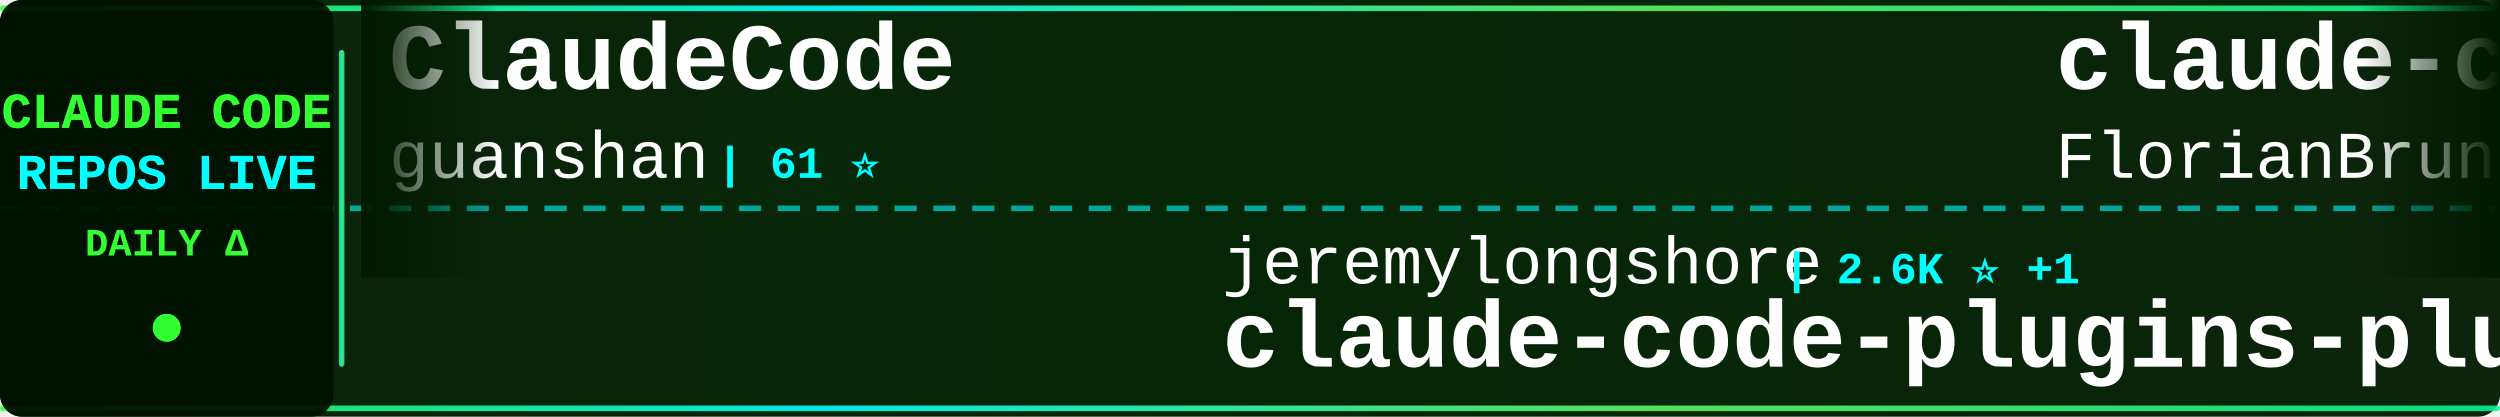
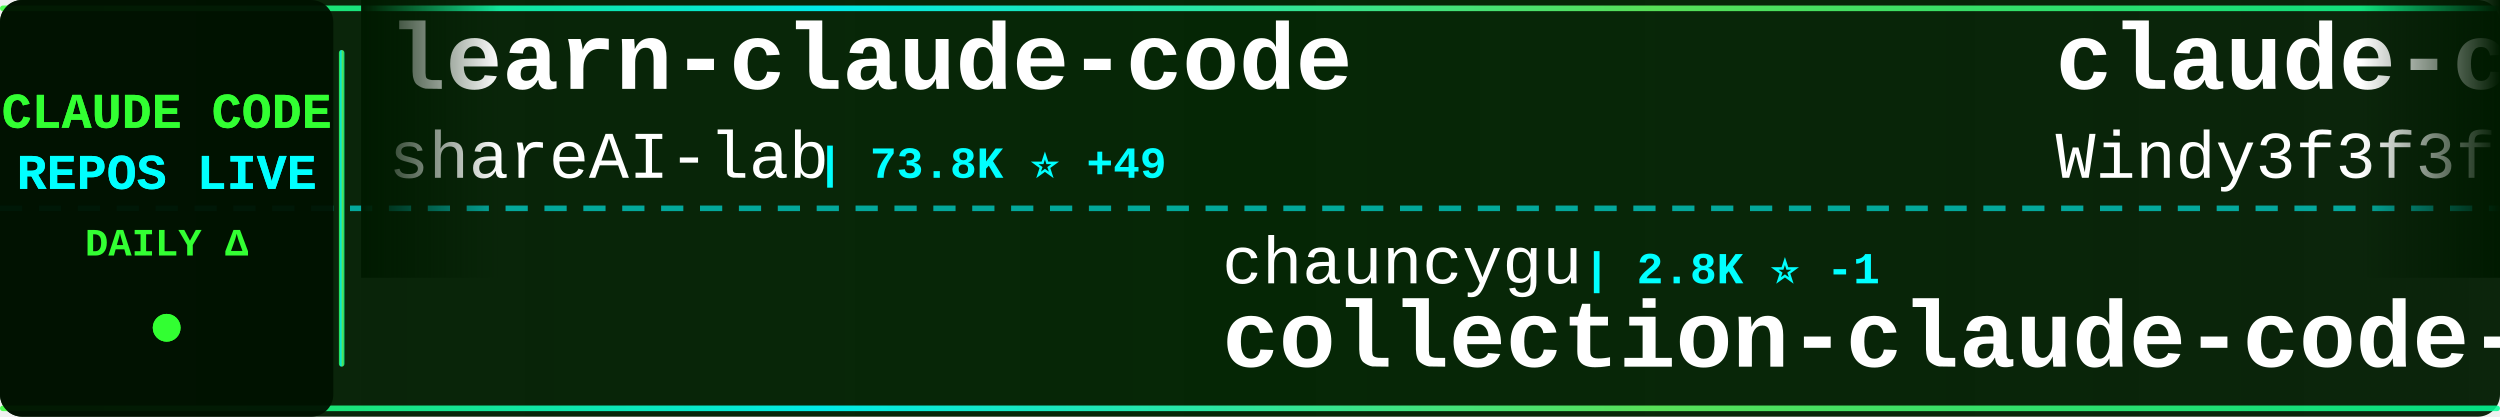
<svg xmlns="http://www.w3.org/2000/svg" width="900" height="150">
  <defs>
    <linearGradient id="tickerBg" x1="0%" y1="0%" x2="100%" y2="0%">
      <stop offset="0%" style="stop-color:#001a00;stop-opacity:0.95" />
      <stop offset="50%" style="stop-color:#002200;stop-opacity:0.98" />
      <stop offset="100%" style="stop-color:#001a00;stop-opacity:0.95" />
    </linearGradient>
    <linearGradient id="borderGrad" x1="0%" y1="0%" x2="100%" y2="0%">
      <stop offset="0%" style="stop-color:#33ff33;stop-opacity:0.85">
        <animate attributeName="stop-opacity" values="0.85;1;0.85" dur="2s" repeatCount="indefinite" />
      </stop>
      <stop offset="33%" style="stop-color:#00ffff;stop-opacity:0.9">
        <animate attributeName="stop-opacity" values="0.9;1;0.9" dur="2.2s" repeatCount="indefinite" />
      </stop>
      <stop offset="66%" style="stop-color:#66ff66;stop-opacity:0.85">
        <animate attributeName="stop-opacity" values="0.85;1;0.85" dur="1.8s" repeatCount="indefinite" />
      </stop>
      <stop offset="100%" style="stop-color:#00ff99;stop-opacity:0.85">
        <animate attributeName="stop-opacity" values="0.85;1;0.85" dur="2s" repeatCount="indefinite" />
      </stop>
    </linearGradient>
    <filter id="textGlow">
      <feGaussianBlur stdDeviation="0.1" result="coloredBlur" />
      <feMerge>
        <feMergeNode in="coloredBlur" />
        <feMergeNode in="SourceGraphic" />
      </feMerge>
    </filter>
    <filter id="metricGlow">
      <feGaussianBlur stdDeviation="0.2" result="coloredBlur" />
      <feMerge>
        <feMergeNode in="coloredBlur" />
        <feMergeNode in="SourceGraphic" />
      </feMerge>
    </filter>
    <linearGradient id="leftFade" x1="0%" y1="0%" x2="100%" y2="0%">
      <stop offset="0%" style="stop-color:#001a00;stop-opacity:1" />
      <stop offset="100%" style="stop-color:#001a00;stop-opacity:0" />
    </linearGradient>
    <linearGradient id="rightFade" x1="0%" y1="0%" x2="100%" y2="0%">
      <stop offset="0%" style="stop-color:#001a00;stop-opacity:0" />
      <stop offset="100%" style="stop-color:#001a00;stop-opacity:1" />
    </linearGradient>
  </defs>
  <rect width="900" height="150" fill="url(#tickerBg)" rx="8" />
  <rect x="0" y="2" width="900" height="2" fill="url(#borderGrad)" rx="1" />
  <rect x="0" y="146" width="900" height="2" fill="url(#borderGrad)" rx="1" />
  <line x1="0" y1="75" x2="900" y2="75" stroke="#00ffff" stroke-width="2" stroke-dasharray="8 6" opacity="0.6" />
  <rect x="0" y="0" width="120" height="150" fill="#001100" opacity="0.95" rx="8" />
  <text x="60" y="46" font-family="'Courier New', monospace" font-size="18" font-weight="bold" fill="#33ff33" text-anchor="middle" filter="url(#textGlow)">
    CLAUDE CODE
  </text>
  <text x="60" y="68" font-family="'Courier New', monospace" font-size="18" font-weight="bold" fill="#00ffff" text-anchor="middle" filter="url(#textGlow)">
    REPOS LIVE
  </text>
  <text x="60" y="92" font-family="'Courier New', monospace" font-size="14" font-weight="bold" fill="#33ff33" text-anchor="middle">
    DAILY Δ
  </text>
  <circle cx="60" cy="118" r="5" fill="#33ff33" filter="url(#metricGlow)">
    <animate attributeName="r" values="4;6;4" dur="1.5s" repeatCount="indefinite" />
    <animate attributeName="opacity" values="0.6;1;0.6" dur="1.5s" repeatCount="indefinite" />
  </circle>
  <rect x="122" y="18" width="2" height="114" fill="url(#borderGrad)" rx="1" />
  <clipPath id="tickerClip">
    <rect x="130" y="0" width="770" height="150" />
  </clipPath>
  <g clip-path="url(#tickerClip)">
    <g id="tickerItems">
      <animateTransform attributeName="transform" attributeType="XML" type="translate" from="0 0" to="-3000 0" dur="54s" repeatCount="indefinite" />
      <g transform="translate(0, 0)">
-         <text x="140" y="32" font-family="'Courier New', monospace" font-size="34" font-weight="bold" fill="#ffffff">ClaudeCode</text>
-         <text x="140" y="64" font-family="'Courier New', monospace" font-size="24" font-weight="normal" fill="#ffffff" opacity="1.0">guanshan</text>
-         <text x="258" y="64" font-family="'Courier New', monospace" font-size="16" font-weight="bold" fill="#00ffff"> | 61 ⭐</text>
+         <text x="140" y="32" font-family="'Courier New', monospace" font-size="34" font-weight="bold" fill="#ffffff">learn-claude-code</text>
+         <text x="140" y="64" font-family="'Courier New', monospace" font-size="24" font-weight="normal" fill="#ffffff" opacity="1.0">shareAI-lab</text>
+         <text x="294" y="64" font-family="'Courier New', monospace" font-size="16" font-weight="bold" fill="#00ffff"> | 73.8K ⭐ +49</text>
      </g>
      <g transform="translate(300, 0)">
-         <text x="140" y="102" font-family="'Courier New', monospace" font-size="24" font-weight="normal" fill="#ffffff" opacity="1.0">jeremylongshore</text>
-         <text x="342" y="102" font-family="'Courier New', monospace" font-size="16" font-weight="bold" fill="#00ffff"> | 2.6K ⭐ +1</text>
-         <text x="140" y="132" font-family="'Courier New', monospace" font-size="34" font-weight="bold" fill="#ffffff">claude-code-plugins-plus...</text>
+         <text x="140" y="102" font-family="'Courier New', monospace" font-size="24" font-weight="normal" fill="#ffffff" opacity="1.0">chauncygu</text>
+         <text x="270" y="102" font-family="'Courier New', monospace" font-size="16" font-weight="bold" fill="#00ffff"> | 2.8K ⭐ -1</text>
+         <text x="140" y="132" font-family="'Courier New', monospace" font-size="34" font-weight="bold" fill="#ffffff">collection-claude-code-s...</text>
      </g>
      <g transform="translate(600, 0)">
-         <text x="140" y="32" font-family="'Courier New', monospace" font-size="34" font-weight="bold" fill="#ffffff">claude-code-ultimate-gui...</text>
-         <text x="140" y="64" font-family="'Courier New', monospace" font-size="24" font-weight="normal" fill="#ffffff" opacity="1.0">FlorianBruniaux</text>
-         <text x="342" y="64" font-family="'Courier New', monospace" font-size="16" font-weight="bold" fill="#00ffff"> | 5.7K ⭐ +2</text>
+         <text x="140" y="32" font-family="'Courier New', monospace" font-size="34" font-weight="bold" fill="#ffffff">claude-code-from-scratch</text>
+         <text x="140" y="64" font-family="'Courier New', monospace" font-size="24" font-weight="normal" fill="#ffffff" opacity="1.0">Windy3f3f3f3f</text>
+         <text x="318" y="64" font-family="'Courier New', monospace" font-size="16" font-weight="bold" fill="#00ffff"> | 2.5K ⭐ +3</text>
      </g>
      <g transform="translate(900, 0)">
-         <text x="140" y="102" font-family="'Courier New', monospace" font-size="24" font-weight="normal" fill="#ffffff" opacity="1.0">hangsman</text>
-         <text x="258" y="102" font-family="'Courier New', monospace" font-size="16" font-weight="bold" fill="#00ffff"> | 792 ⭐</text>
-         <text x="140" y="132" font-family="'Courier New', monospace" font-size="34" font-weight="bold" fill="#ffffff">claude-code-source</text>
+         <text x="140" y="102" font-family="'Courier New', monospace" font-size="24" font-weight="normal" fill="#ffffff" opacity="1.0">OrcaWhisper</text>
+         <text x="294" y="102" font-family="'Courier New', monospace" font-size="16" font-weight="bold" fill="#00ffff"> | 88 ⭐ +1</text>
+         <text x="140" y="132" font-family="'Courier New', monospace" font-size="34" font-weight="bold" fill="#ffffff">Claude-Code</text>
      </g>
      <g transform="translate(1200, 0)">
-         <text x="140" y="32" font-family="'Courier New', monospace" font-size="34" font-weight="bold" fill="#ffffff">claude-code</text>
-         <text x="140" y="64" font-family="'Courier New', monospace" font-size="24" font-weight="normal" fill="#ffffff" opacity="1.0">yasasbanukaofficial</text>
-         <text x="390" y="64" font-family="'Courier New', monospace" font-size="16" font-weight="bold" fill="#00ffff"> | 3.9K ⭐ +1</text>
+         <text x="140" y="32" font-family="'Courier New', monospace" font-size="34" font-weight="bold" fill="#ffffff">Open-ClaudeCode</text>
+         <text x="140" y="64" font-family="'Courier New', monospace" font-size="24" font-weight="normal" fill="#ffffff" opacity="1.0">LING71671</text>
+         <text x="270" y="64" font-family="'Courier New', monospace" font-size="16" font-weight="bold" fill="#00ffff"> | 938 ⭐ +1</text>
      </g>
      <g transform="translate(1500, 0)">
-         <text x="140" y="102" font-family="'Courier New', monospace" font-size="24" font-weight="normal" fill="#ffffff" opacity="1.0">sugyan</text>
-         <text x="234" y="102" font-family="'Courier New', monospace" font-size="16" font-weight="bold" fill="#00ffff"> | 1.1K ⭐</text>
-         <text x="140" y="132" font-family="'Courier New', monospace" font-size="34" font-weight="bold" fill="#ffffff">claude-code-webui</text>
+         <text x="140" y="102" font-family="'Courier New', monospace" font-size="24" font-weight="normal" fill="#ffffff" opacity="1.0">disler</text>
+         <text x="234" y="102" font-family="'Courier New', monospace" font-size="16" font-weight="bold" fill="#00ffff"> | 3.9K ⭐ +1</text>
+         <text x="140" y="132" font-family="'Courier New', monospace" font-size="34" font-weight="bold" fill="#ffffff">claude-code-hooks-master...</text>
      </g>
      <g transform="translate(1800, 0)">
-         <text x="140" y="32" font-family="'Courier New', monospace" font-size="34" font-weight="bold" fill="#ffffff">ClaudeCodeAgents</text>
-         <text x="140" y="64" font-family="'Courier New', monospace" font-size="24" font-weight="normal" fill="#ffffff" opacity="1.0">darcyegb</text>
-         <text x="258" y="64" font-family="'Courier New', monospace" font-size="16" font-weight="bold" fill="#00ffff"> | 757 ⭐</text>
+         <text x="140" y="32" font-family="'Courier New', monospace" font-size="34" font-weight="bold" fill="#ffffff">awesome-claude-code</text>
+         <text x="140" y="64" font-family="'Courier New', monospace" font-size="24" font-weight="normal" fill="#ffffff" opacity="1.0">jqueryscript</text>
+         <text x="306" y="64" font-family="'Courier New', monospace" font-size="16" font-weight="bold" fill="#00ffff"> | 495 ⭐ +1</text>
      </g>
      <g transform="translate(2100, 0)">
-         <text x="140" y="102" font-family="'Courier New', monospace" font-size="24" font-weight="normal" fill="#ffffff" opacity="1.0">https-deeplearning-ai</text>
-         <text x="414" y="102" font-family="'Courier New', monospace" font-size="16" font-weight="bold" fill="#00ffff"> | 540 ⭐</text>
-         <text x="140" y="132" font-family="'Courier New', monospace" font-size="34" font-weight="bold" fill="#ffffff">sc-claude-code-files</text>
+         <text x="140" y="102" font-family="'Courier New', monospace" font-size="24" font-weight="normal" fill="#ffffff" opacity="1.0">fazxes</text>
+         <text x="234" y="102" font-family="'Courier New', monospace" font-size="16" font-weight="bold" fill="#00ffff"> | 231 ⭐</text>
+         <text x="140" y="132" font-family="'Courier New', monospace" font-size="34" font-weight="bold" fill="#ffffff">Claude-code</text>
      </g>
      <g transform="translate(2400, 0)">
-         <text x="140" y="32" font-family="'Courier New', monospace" font-size="34" font-weight="bold" fill="#ffffff">claude-code-source-build</text>
-         <text x="140" y="64" font-family="'Courier New', monospace" font-size="24" font-weight="normal" fill="#ffffff" opacity="1.0">andrew-kramer-inno</text>
-         <text x="378" y="64" font-family="'Courier New', monospace" font-size="16" font-weight="bold" fill="#00ffff"> | 593 ⭐</text>
+         <text x="140" y="32" font-family="'Courier New', monospace" font-size="34" font-weight="bold" fill="#ffffff">claude-code</text>
+         <text x="140" y="64" font-family="'Courier New', monospace" font-size="24" font-weight="normal" fill="#ffffff" opacity="1.0">alex000kim</text>
+         <text x="282" y="64" font-family="'Courier New', monospace" font-size="16" font-weight="bold" fill="#00ffff"> | 231 ⭐</text>
      </g>
      <g transform="translate(2700, 0)">
-         <text x="140" y="102" font-family="'Courier New', monospace" font-size="24" font-weight="normal" fill="#ffffff" opacity="1.0">alirezarezvani</text>
-         <text x="330" y="102" font-family="'Courier New', monospace" font-size="16" font-weight="bold" fill="#00ffff"> | 24.3K ⭐ +15</text>
-         <text x="140" y="132" font-family="'Courier New', monospace" font-size="34" font-weight="bold" fill="#ffffff">claude-skills</text>
+         <text x="140" y="102" font-family="'Courier New', monospace" font-size="24" font-weight="normal" fill="#ffffff" opacity="1.0">fuergaosi233</text>
+         <text x="306" y="102" font-family="'Courier New', monospace" font-size="16" font-weight="bold" fill="#00ffff"> | 2.8K ⭐ +1</text>
+         <text x="140" y="132" font-family="'Courier New', monospace" font-size="34" font-weight="bold" fill="#ffffff">claude-code-proxy</text>
      </g>
      <g transform="translate(3000, 0)">
-         <text x="140" y="32" font-family="'Courier New', monospace" font-size="34" font-weight="bold" fill="#ffffff">ClaudeCode</text>
-         <text x="140" y="64" font-family="'Courier New', monospace" font-size="24" font-weight="normal" fill="#ffffff" opacity="1.0">guanshan</text>
-         <text x="258" y="64" font-family="'Courier New', monospace" font-size="16" font-weight="bold" fill="#00ffff"> | 61 ⭐</text>
+         <text x="140" y="32" font-family="'Courier New', monospace" font-size="34" font-weight="bold" fill="#ffffff">learn-claude-code</text>
+         <text x="140" y="64" font-family="'Courier New', monospace" font-size="24" font-weight="normal" fill="#ffffff" opacity="1.0">shareAI-lab</text>
+         <text x="294" y="64" font-family="'Courier New', monospace" font-size="16" font-weight="bold" fill="#00ffff"> | 73.8K ⭐ +49</text>
      </g>
      <g transform="translate(3300, 0)">
-         <text x="140" y="102" font-family="'Courier New', monospace" font-size="24" font-weight="normal" fill="#ffffff" opacity="1.0">jeremylongshore</text>
-         <text x="342" y="102" font-family="'Courier New', monospace" font-size="16" font-weight="bold" fill="#00ffff"> | 2.6K ⭐ +1</text>
-         <text x="140" y="132" font-family="'Courier New', monospace" font-size="34" font-weight="bold" fill="#ffffff">claude-code-plugins-plus...</text>
+         <text x="140" y="102" font-family="'Courier New', monospace" font-size="24" font-weight="normal" fill="#ffffff" opacity="1.0">chauncygu</text>
+         <text x="270" y="102" font-family="'Courier New', monospace" font-size="16" font-weight="bold" fill="#00ffff"> | 2.8K ⭐ -1</text>
+         <text x="140" y="132" font-family="'Courier New', monospace" font-size="34" font-weight="bold" fill="#ffffff">collection-claude-code-s...</text>
      </g>
      <g transform="translate(3600, 0)">
-         <text x="140" y="32" font-family="'Courier New', monospace" font-size="34" font-weight="bold" fill="#ffffff">claude-code-ultimate-gui...</text>
-         <text x="140" y="64" font-family="'Courier New', monospace" font-size="24" font-weight="normal" fill="#ffffff" opacity="1.0">FlorianBruniaux</text>
-         <text x="342" y="64" font-family="'Courier New', monospace" font-size="16" font-weight="bold" fill="#00ffff"> | 5.7K ⭐ +2</text>
+         <text x="140" y="32" font-family="'Courier New', monospace" font-size="34" font-weight="bold" fill="#ffffff">claude-code-from-scratch</text>
+         <text x="140" y="64" font-family="'Courier New', monospace" font-size="24" font-weight="normal" fill="#ffffff" opacity="1.0">Windy3f3f3f3f</text>
+         <text x="318" y="64" font-family="'Courier New', monospace" font-size="16" font-weight="bold" fill="#00ffff"> | 2.5K ⭐ +3</text>
      </g>
      <g transform="translate(3900, 0)">
-         <text x="140" y="102" font-family="'Courier New', monospace" font-size="24" font-weight="normal" fill="#ffffff" opacity="1.0">hangsman</text>
-         <text x="258" y="102" font-family="'Courier New', monospace" font-size="16" font-weight="bold" fill="#00ffff"> | 792 ⭐</text>
-         <text x="140" y="132" font-family="'Courier New', monospace" font-size="34" font-weight="bold" fill="#ffffff">claude-code-source</text>
+         <text x="140" y="102" font-family="'Courier New', monospace" font-size="24" font-weight="normal" fill="#ffffff" opacity="1.0">OrcaWhisper</text>
+         <text x="294" y="102" font-family="'Courier New', monospace" font-size="16" font-weight="bold" fill="#00ffff"> | 88 ⭐ +1</text>
+         <text x="140" y="132" font-family="'Courier New', monospace" font-size="34" font-weight="bold" fill="#ffffff">Claude-Code</text>
      </g>
    </g>
  </g>
  <rect x="130" y="0" width="50" height="100" fill="url(#leftFade)" />
  <rect x="850" y="0" width="50" height="100" fill="url(#rightFade)" />
</svg>
